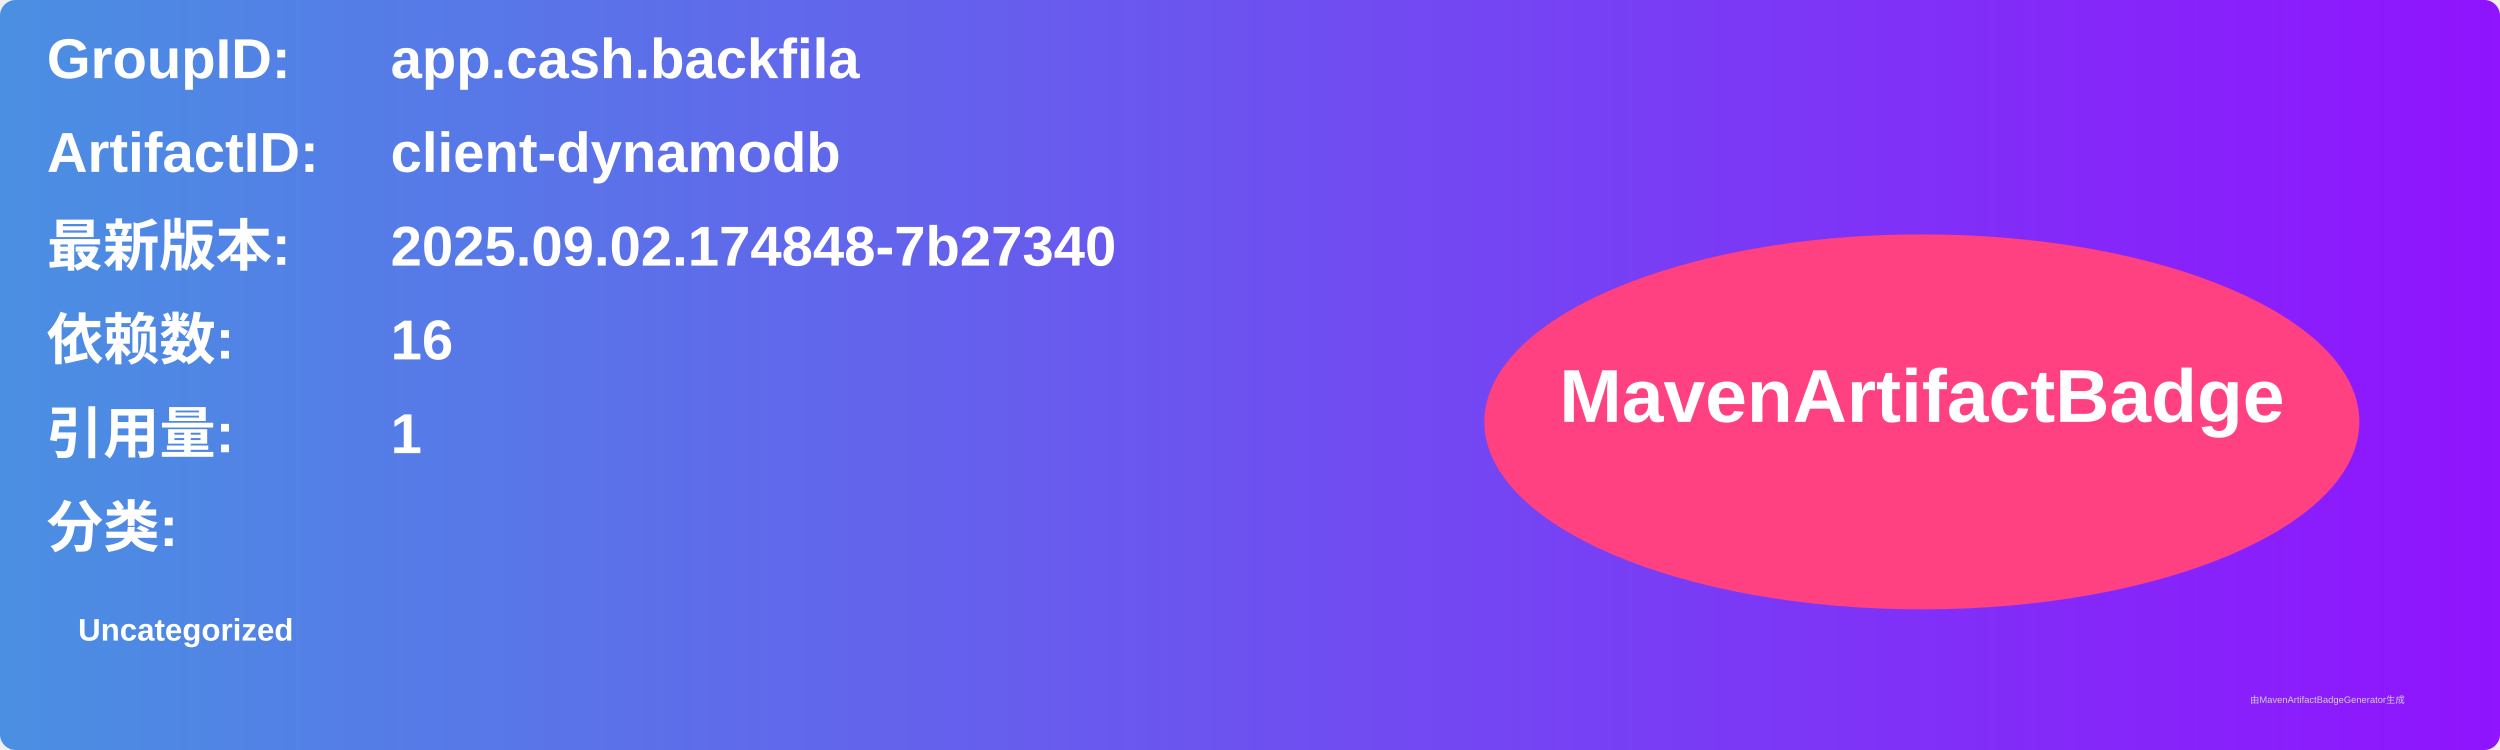
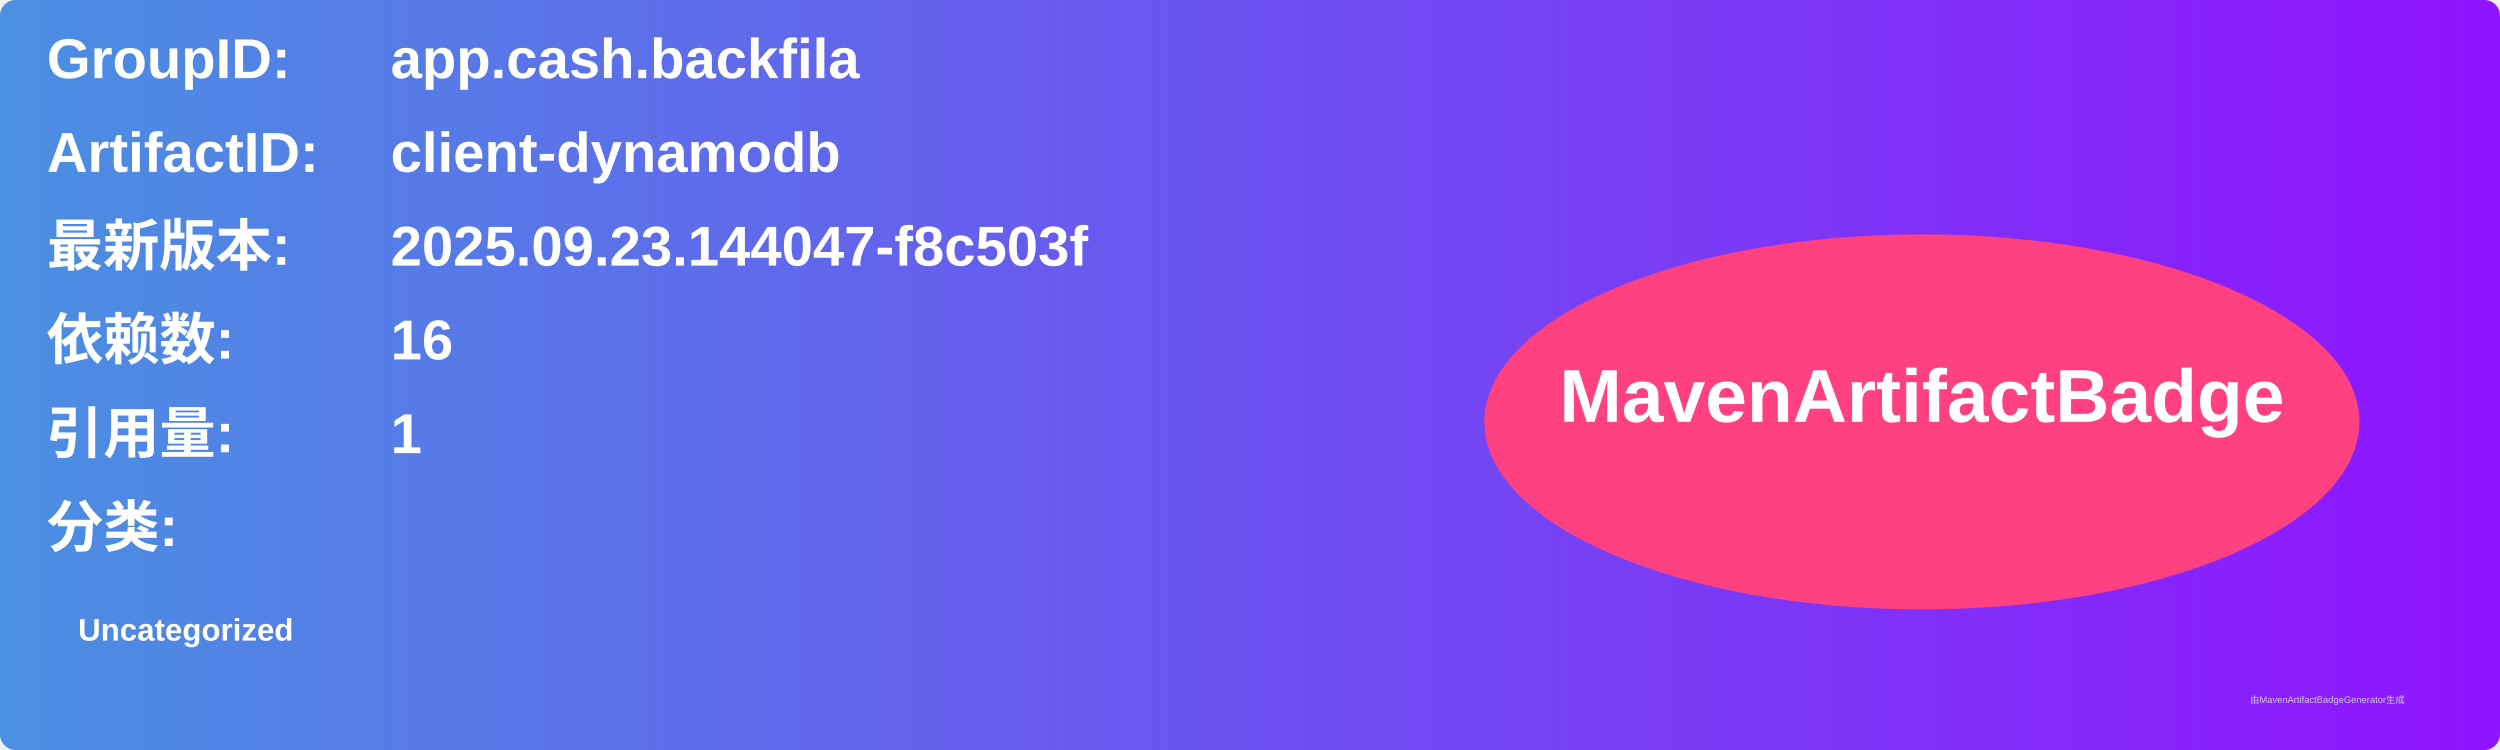
<svg xmlns="http://www.w3.org/2000/svg" width="800" height="240" viewBox="0 0 800 240">
  <linearGradient id="grad" x1="0%" y1="0%" x2="100%" y2="0%">
    <stop offset="0%" stop-color="#4a90e2" />
    <stop offset="100%" stop-color="#9013fe" />
  </linearGradient>
  <rect width="100%" height="100%" rx="5" ry="5" fill="url(#grad)" />
  <g transform="translate(15, 15)">
    <text x="0" y="10" font-family="Arial" font-size="18" fill="white" font-weight="bold" width="260">GroupID:</text>
    <text x="110" y="10" font-family="Arial" font-size="18" fill="white" font-weight="bold" width="460">app.cash.backfila</text>
    <text x="0" y="40" font-family="Arial" font-size="18" fill="white" font-weight="bold" width="260">ArtifactID:</text>
    <text x="110" y="40" font-family="Arial" font-size="18" fill="white" font-weight="bold" width="460">client-dynamodb</text>
    <text x="0" y="70" font-family="Arial" font-size="18" fill="white" font-weight="bold">最新版本:</text>
    <text x="110" y="70" font-family="Arial" font-size="18" fill="white" font-weight="bold">
-       <tspan font-weight="bold">2025.09.02.174848-7b27340</tspan>
+       <tspan font-weight="bold">2025.09.23.144047-f8c503f</tspan>
    </text>
    <text x="0" y="100" font-family="Arial" font-size="18" fill="white" font-weight="bold">依赖数: </text>
    <text x="110" y="100" font-family="Arial" font-size="18" fill="white">
      <tspan font-weight="bold">16</tspan>
    </text>
    <text x="0" y="130" font-family="Arial" font-size="18" fill="white" font-weight="bold">引用量: </text>
    <text x="110" y="130" font-family="Arial" font-size="18" fill="white">
      <tspan font-weight="bold">1</tspan>
    </text>
    <text x="0" y="160" font-family="Arial" font-size="18" fill="white" font-weight="bold">分类:</text>
    <text x="10" y="190" font-family="Arial" font-size="10" fill="white">
      <tspan font-weight="bold">Uncategorized</tspan>
    </text>
    <ellipse cx="600" cy="120" rx="140" ry="60" fill="#ff4081" />
    <text x="600" y="120" text-anchor="middle" font-family="Arial" font-size="24" fill="white" font-weight="bold">MavenArtifactBadge</text>
  </g>
  <text x="720" y="225" font-family="Arial" font-size="3" fill="#d0d0d0">由MavenArtifactBadgeGenerator生成</text>
</svg>
